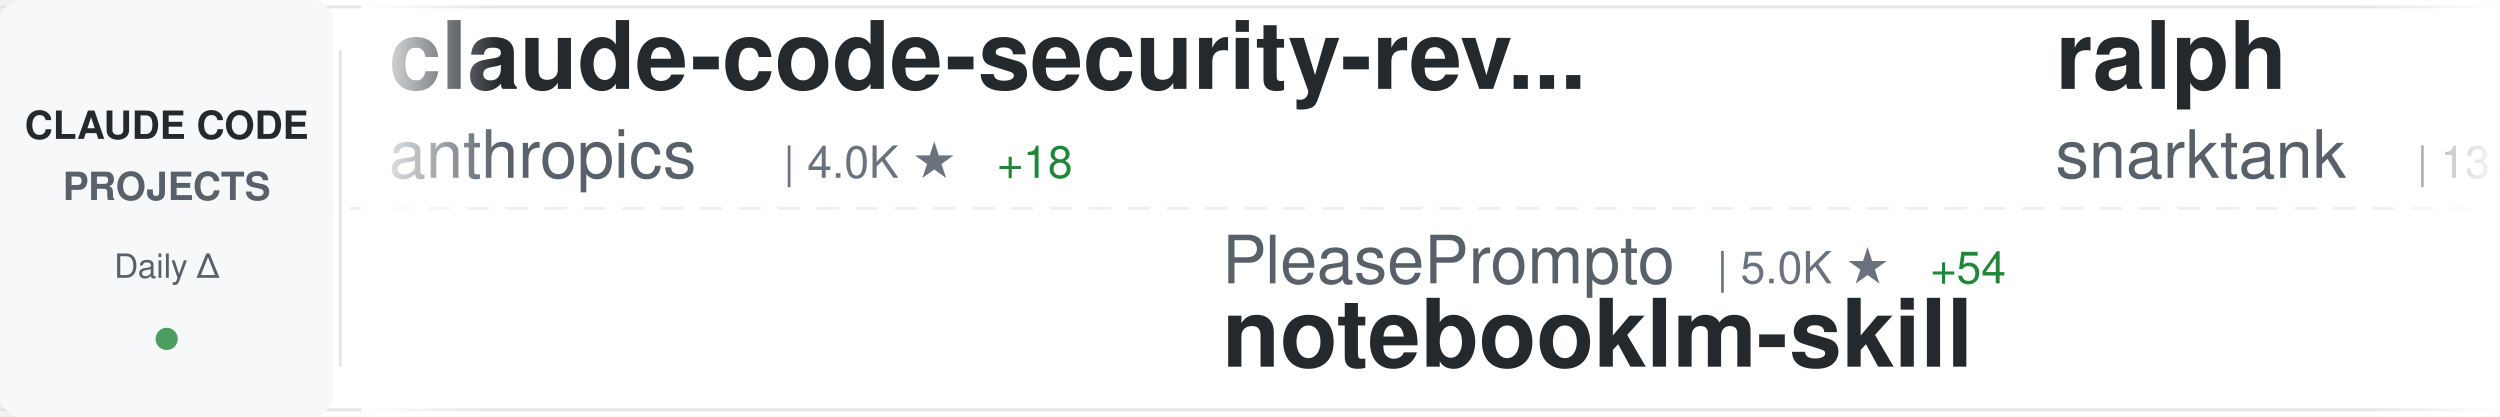
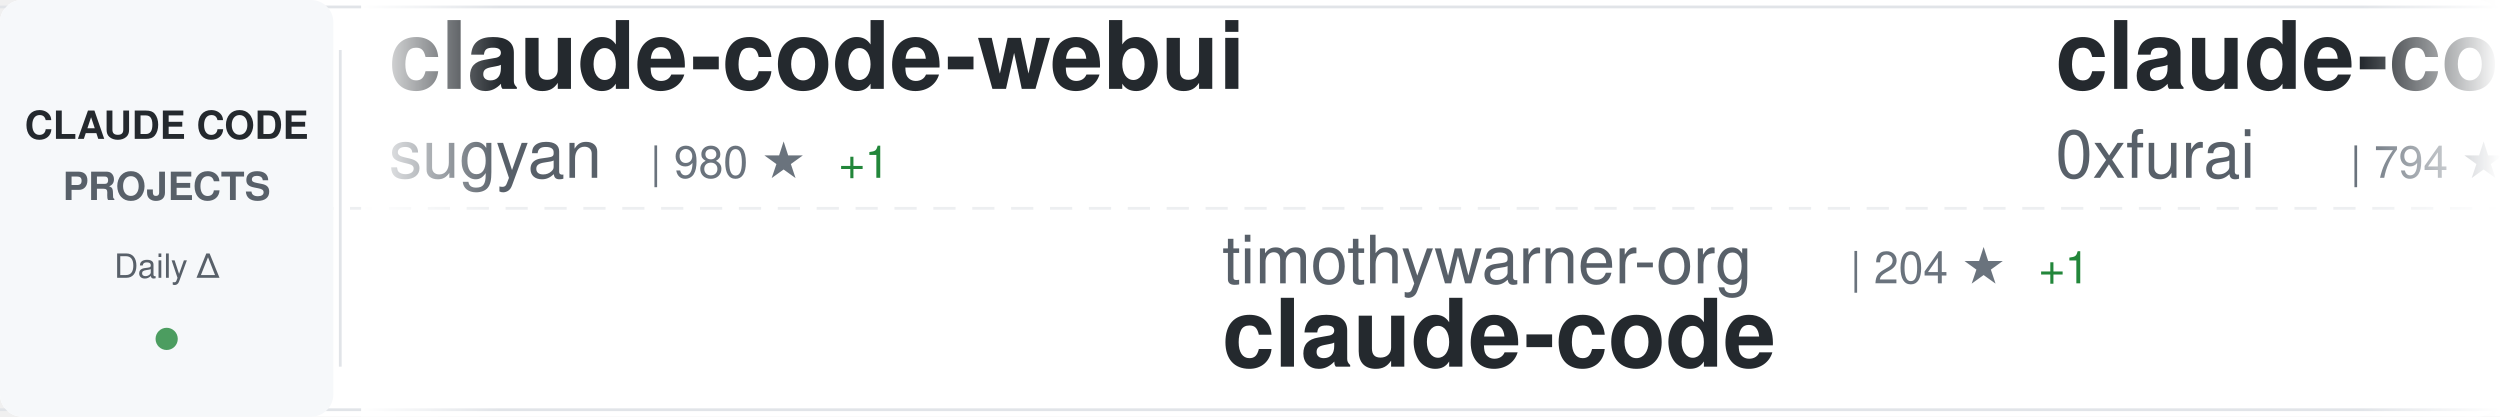
<svg xmlns="http://www.w3.org/2000/svg" width="900" height="150">
  <defs>
    <linearGradient id="awesomeLeftFade" x1="0%" y1="0%" x2="100%" y2="0%">
      <stop offset="0%" style="stop-color:#ffffff;stop-opacity:1" />
      <stop offset="100%" style="stop-color:#ffffff;stop-opacity:0" />
    </linearGradient>
    <linearGradient id="awesomeRightFade" x1="0%" y1="0%" x2="100%" y2="0%">
      <stop offset="0%" style="stop-color:#ffffff;stop-opacity:0" />
      <stop offset="100%" style="stop-color:#ffffff;stop-opacity:1" />
    </linearGradient>
  </defs>
  <rect width="900" height="150" fill="#ffffff" rx="8" />
  <rect x="0" y="2" width="900" height="1" fill="#e1e4e8" />
  <rect x="0" y="147" width="900" height="1" fill="#e1e4e8" />
  <line x1="0" y1="75" x2="900" y2="75" stroke="#e1e4e8" stroke-width="1" stroke-dasharray="8 6" opacity="0.6" />
  <rect x="0" y="0" width="120" height="150" fill="#f6f8fa" rx="8" />
  <text x="60" y="50" font-family="-apple-system, BlinkMacSystemFont, 'Segoe UI', Helvetica, Arial, sans-serif" font-size="14" font-weight="600" fill="#24292e" text-anchor="middle">CLAUDE CODE</text>
  <text x="60" y="72" font-family="-apple-system, BlinkMacSystemFont, 'Segoe UI', Helvetica, Arial, sans-serif" font-size="14" font-weight="600" fill="#586069" text-anchor="middle">PROJECTS</text>
  <text x="60" y="100" font-family="-apple-system, BlinkMacSystemFont, 'Segoe UI', Helvetica, Arial, sans-serif" font-size="12" font-weight="500" fill="#586069" text-anchor="middle">Daily Δ</text>
  <circle cx="60" cy="122" r="4" fill="#22863a" opacity="0.8" />
  <rect x="122" y="18" width="1" height="114" fill="#e1e4e8" />
  <clipPath id="awesomeTickerClip">
    <rect x="130" y="0" width="770" height="150" />
  </clipPath>
  <g clip-path="url(#awesomeTickerClip)">
    <g id="awesomeTickerItems">
      <animateTransform attributeName="transform" attributeType="XML" type="translate" from="0 0" to="-3000 0" dur="54s" repeatCount="indefinite" />
      <g transform="translate(0, 0)">
-         <text x="140" y="32" font-family="-apple-system, BlinkMacSystemFont, 'Segoe UI', Helvetica, Arial, sans-serif" font-size="34" font-weight="600" fill="#24292e">claude-code-security-rev...</text>
-         <text x="140" y="64" font-family="-apple-system, BlinkMacSystemFont, 'Segoe UI', Helvetica, Arial, sans-serif" font-size="24" font-weight="400" fill="#586069">anthropics</text>
-         <text x="282" y="64" font-family="-apple-system, BlinkMacSystemFont, 'Segoe UI', Helvetica, Arial, sans-serif" font-size="16" font-weight="500" fill="#6a737d">| 4.0K ★</text>
-         <text x="359" y="64" font-family="-apple-system, BlinkMacSystemFont, 'Segoe UI', Helvetica, Arial, sans-serif" font-size="16" font-weight="500" fill="#22863a"> +18</text>
+         <text x="140" y="32" font-family="-apple-system, BlinkMacSystemFont, 'Segoe UI', Helvetica, Arial, sans-serif" font-size="34" font-weight="600" fill="#24292e">claude-code-webui</text>
+         <text x="140" y="64" font-family="-apple-system, BlinkMacSystemFont, 'Segoe UI', Helvetica, Arial, sans-serif" font-size="24" font-weight="400" fill="#586069">sugyan</text>
+         <text x="234" y="64" font-family="-apple-system, BlinkMacSystemFont, 'Segoe UI', Helvetica, Arial, sans-serif" font-size="16" font-weight="500" fill="#6a737d">| 980 ★</text>
+         <text x="302" y="64" font-family="-apple-system, BlinkMacSystemFont, 'Segoe UI', Helvetica, Arial, sans-serif" font-size="16" font-weight="500" fill="#22863a"> +1</text>
      </g>
      <g transform="translate(300, 0)">
-         <text x="140" y="102" font-family="-apple-system, BlinkMacSystemFont, 'Segoe UI', Helvetica, Arial, sans-serif" font-size="24" font-weight="400" fill="#586069">PleasePrompto</text>
-         <text x="318" y="102" font-family="-apple-system, BlinkMacSystemFont, 'Segoe UI', Helvetica, Arial, sans-serif" font-size="16" font-weight="500" fill="#6a737d">| 5.0K ★</text>
-         <text x="395" y="102" font-family="-apple-system, BlinkMacSystemFont, 'Segoe UI', Helvetica, Arial, sans-serif" font-size="16" font-weight="500" fill="#22863a"> +54</text>
-         <text x="140" y="132" font-family="-apple-system, BlinkMacSystemFont, 'Segoe UI', Helvetica, Arial, sans-serif" font-size="34" font-weight="600" fill="#24292e">notebooklm-skill</text>
+         <text x="140" y="102" font-family="-apple-system, BlinkMacSystemFont, 'Segoe UI', Helvetica, Arial, sans-serif" font-size="24" font-weight="400" fill="#586069">timothywarner-org</text>
+         <text x="366" y="102" font-family="-apple-system, BlinkMacSystemFont, 'Segoe UI', Helvetica, Arial, sans-serif" font-size="16" font-weight="500" fill="#6a737d">| 204 ★</text>
+         <text x="434" y="102" font-family="-apple-system, BlinkMacSystemFont, 'Segoe UI', Helvetica, Arial, sans-serif" font-size="16" font-weight="500" fill="#22863a"> +1</text>
+         <text x="140" y="132" font-family="-apple-system, BlinkMacSystemFont, 'Segoe UI', Helvetica, Arial, sans-serif" font-size="34" font-weight="600" fill="#24292e">claude-code</text>
      </g>
      <g transform="translate(600, 0)">
-         <text x="140" y="32" font-family="-apple-system, BlinkMacSystemFont, 'Segoe UI', Helvetica, Arial, sans-serif" font-size="34" font-weight="600" fill="#24292e">ralph</text>
-         <text x="140" y="64" font-family="-apple-system, BlinkMacSystemFont, 'Segoe UI', Helvetica, Arial, sans-serif" font-size="24" font-weight="400" fill="#586069">snarktank</text>
-         <text x="270" y="64" font-family="-apple-system, BlinkMacSystemFont, 'Segoe UI', Helvetica, Arial, sans-serif" font-size="16" font-weight="500" fill="#6a737d">| 13.7K ★</text>
-         <text x="356" y="64" font-family="-apple-system, BlinkMacSystemFont, 'Segoe UI', Helvetica, Arial, sans-serif" font-size="16" font-weight="500" fill="#22863a"> +97</text>
+         <text x="140" y="32" font-family="-apple-system, BlinkMacSystemFont, 'Segoe UI', Helvetica, Arial, sans-serif" font-size="34" font-weight="600" fill="#24292e">claude-code-subagents</text>
+         <text x="140" y="64" font-family="-apple-system, BlinkMacSystemFont, 'Segoe UI', Helvetica, Arial, sans-serif" font-size="24" font-weight="400" fill="#586069">0xfurai</text>
+         <text x="246" y="64" font-family="-apple-system, BlinkMacSystemFont, 'Segoe UI', Helvetica, Arial, sans-serif" font-size="16" font-weight="500" fill="#6a737d">| 794 ★</text>
+         <text x="314" y="64" font-family="-apple-system, BlinkMacSystemFont, 'Segoe UI', Helvetica, Arial, sans-serif" font-size="16" font-weight="500" fill="#22863a"> +1</text>
      </g>
      <g transform="translate(900, 0)">
-         <text x="140" y="102" font-family="-apple-system, BlinkMacSystemFont, 'Segoe UI', Helvetica, Arial, sans-serif" font-size="24" font-weight="400" fill="#586069">wasabeef</text>
-         <text x="258" y="102" font-family="-apple-system, BlinkMacSystemFont, 'Segoe UI', Helvetica, Arial, sans-serif" font-size="16" font-weight="500" fill="#6a737d">| 1.0K ★</text>
-         <text x="140" y="132" font-family="-apple-system, BlinkMacSystemFont, 'Segoe UI', Helvetica, Arial, sans-serif" font-size="34" font-weight="600" fill="#24292e">claude-code-cookbook</text>
+         <text x="140" y="102" font-family="-apple-system, BlinkMacSystemFont, 'Segoe UI', Helvetica, Arial, sans-serif" font-size="24" font-weight="400" fill="#586069">frankbria</text>
+         <text x="270" y="102" font-family="-apple-system, BlinkMacSystemFont, 'Segoe UI', Helvetica, Arial, sans-serif" font-size="16" font-weight="500" fill="#6a737d">| 8.2K ★</text>
+         <text x="347" y="102" font-family="-apple-system, BlinkMacSystemFont, 'Segoe UI', Helvetica, Arial, sans-serif" font-size="16" font-weight="500" fill="#22863a"> +33</text>
+         <text x="140" y="132" font-family="-apple-system, BlinkMacSystemFont, 'Segoe UI', Helvetica, Arial, sans-serif" font-size="34" font-weight="600" fill="#24292e">ralph-claude-code</text>
      </g>
      <g transform="translate(1200, 0)">
-         <text x="140" y="32" font-family="-apple-system, BlinkMacSystemFont, 'Segoe UI', Helvetica, Arial, sans-serif" font-size="34" font-weight="600" fill="#24292e">my-claude-code-setup</text>
-         <text x="140" y="64" font-family="-apple-system, BlinkMacSystemFont, 'Segoe UI', Helvetica, Arial, sans-serif" font-size="24" font-weight="400" fill="#586069">centminmod</text>
-         <text x="282" y="64" font-family="-apple-system, BlinkMacSystemFont, 'Segoe UI', Helvetica, Arial, sans-serif" font-size="16" font-weight="500" fill="#6a737d">| 2.1K ★</text>
-         <text x="359" y="64" font-family="-apple-system, BlinkMacSystemFont, 'Segoe UI', Helvetica, Arial, sans-serif" font-size="16" font-weight="500" fill="#22863a"> +7</text>
+         <text x="140" y="32" font-family="-apple-system, BlinkMacSystemFont, 'Segoe UI', Helvetica, Arial, sans-serif" font-size="34" font-weight="600" fill="#24292e">claude-code-telegram</text>
+         <text x="140" y="64" font-family="-apple-system, BlinkMacSystemFont, 'Segoe UI', Helvetica, Arial, sans-serif" font-size="24" font-weight="400" fill="#586069">RichardAtCT</text>
+         <text x="294" y="64" font-family="-apple-system, BlinkMacSystemFont, 'Segoe UI', Helvetica, Arial, sans-serif" font-size="16" font-weight="500" fill="#6a737d">| 2.2K ★</text>
+         <text x="371" y="64" font-family="-apple-system, BlinkMacSystemFont, 'Segoe UI', Helvetica, Arial, sans-serif" font-size="16" font-weight="500" fill="#22863a"> +16</text>
      </g>
      <g transform="translate(1500, 0)">
-         <text x="140" y="102" font-family="-apple-system, BlinkMacSystemFont, 'Segoe UI', Helvetica, Arial, sans-serif" font-size="24" font-weight="400" fill="#586069">Njengah</text>
-         <text x="246" y="102" font-family="-apple-system, BlinkMacSystemFont, 'Segoe UI', Helvetica, Arial, sans-serif" font-size="16" font-weight="500" fill="#6a737d">| 1.5K ★</text>
-         <text x="323" y="102" font-family="-apple-system, BlinkMacSystemFont, 'Segoe UI', Helvetica, Arial, sans-serif" font-size="16" font-weight="500" fill="#22863a"> +7</text>
-         <text x="140" y="132" font-family="-apple-system, BlinkMacSystemFont, 'Segoe UI', Helvetica, Arial, sans-serif" font-size="34" font-weight="600" fill="#24292e">claude-code-cheat-sheet</text>
+         <text x="140" y="102" font-family="-apple-system, BlinkMacSystemFont, 'Segoe UI', Helvetica, Arial, sans-serif" font-size="24" font-weight="400" fill="#586069">wanshuiyin</text>
+         <text x="282" y="102" font-family="-apple-system, BlinkMacSystemFont, 'Segoe UI', Helvetica, Arial, sans-serif" font-size="16" font-weight="500" fill="#6a737d">| 3.9K ★</text>
+         <text x="359" y="102" font-family="-apple-system, BlinkMacSystemFont, 'Segoe UI', Helvetica, Arial, sans-serif" font-size="16" font-weight="500" fill="#22863a"> +392</text>
+         <text x="140" y="132" font-family="-apple-system, BlinkMacSystemFont, 'Segoe UI', Helvetica, Arial, sans-serif" font-size="34" font-weight="600" fill="#24292e">Auto-claude-code-researc...</text>
      </g>
      <g transform="translate(1800, 0)">
-         <text x="140" y="32" font-family="-apple-system, BlinkMacSystemFont, 'Segoe UI', Helvetica, Arial, sans-serif" font-size="34" font-weight="600" fill="#24292e">claudecodeui</text>
-         <text x="140" y="64" font-family="-apple-system, BlinkMacSystemFont, 'Segoe UI', Helvetica, Arial, sans-serif" font-size="24" font-weight="400" fill="#586069">siteboon</text>
-         <text x="258" y="64" font-family="-apple-system, BlinkMacSystemFont, 'Segoe UI', Helvetica, Arial, sans-serif" font-size="16" font-weight="500" fill="#6a737d">| 8.9K ★</text>
-         <text x="335" y="64" font-family="-apple-system, BlinkMacSystemFont, 'Segoe UI', Helvetica, Arial, sans-serif" font-size="16" font-weight="500" fill="#22863a"> +64</text>
+         <text x="140" y="32" font-family="-apple-system, BlinkMacSystemFont, 'Segoe UI', Helvetica, Arial, sans-serif" font-size="34" font-weight="600" fill="#24292e">claude-code-hooks-multi-...</text>
+         <text x="140" y="64" font-family="-apple-system, BlinkMacSystemFont, 'Segoe UI', Helvetica, Arial, sans-serif" font-size="24" font-weight="400" fill="#586069">disler</text>
+         <text x="234" y="64" font-family="-apple-system, BlinkMacSystemFont, 'Segoe UI', Helvetica, Arial, sans-serif" font-size="16" font-weight="500" fill="#6a737d">| 1.3K ★</text>
+         <text x="311" y="64" font-family="-apple-system, BlinkMacSystemFont, 'Segoe UI', Helvetica, Arial, sans-serif" font-size="16" font-weight="500" fill="#22863a"> +3</text>
      </g>
      <g transform="translate(2100, 0)">
-         <text x="140" y="102" font-family="-apple-system, BlinkMacSystemFont, 'Segoe UI', Helvetica, Arial, sans-serif" font-size="24" font-weight="400" fill="#586069">pchalasani</text>
-         <text x="282" y="102" font-family="-apple-system, BlinkMacSystemFont, 'Segoe UI', Helvetica, Arial, sans-serif" font-size="16" font-weight="500" fill="#6a737d">| 1.6K ★</text>
-         <text x="359" y="102" font-family="-apple-system, BlinkMacSystemFont, 'Segoe UI', Helvetica, Arial, sans-serif" font-size="16" font-weight="500" fill="#22863a"> +6</text>
-         <text x="140" y="132" font-family="-apple-system, BlinkMacSystemFont, 'Segoe UI', Helvetica, Arial, sans-serif" font-size="34" font-weight="600" fill="#24292e">claude-code-tools</text>
+         <text x="140" y="102" font-family="-apple-system, BlinkMacSystemFont, 'Segoe UI', Helvetica, Arial, sans-serif" font-size="24" font-weight="400" fill="#586069">numman-ali</text>
+         <text x="282" y="102" font-family="-apple-system, BlinkMacSystemFont, 'Segoe UI', Helvetica, Arial, sans-serif" font-size="16" font-weight="500" fill="#6a737d">| 9.2K ★</text>
+         <text x="359" y="102" font-family="-apple-system, BlinkMacSystemFont, 'Segoe UI', Helvetica, Arial, sans-serif" font-size="16" font-weight="500" fill="#22863a"> +28</text>
+         <text x="140" y="132" font-family="-apple-system, BlinkMacSystemFont, 'Segoe UI', Helvetica, Arial, sans-serif" font-size="34" font-weight="600" fill="#24292e">openskills</text>
      </g>
      <g transform="translate(2400, 0)">
-         <text x="140" y="32" font-family="-apple-system, BlinkMacSystemFont, 'Segoe UI', Helvetica, Arial, sans-serif" font-size="34" font-weight="600" fill="#24292e">CLIProxyAPI</text>
-         <text x="140" y="64" font-family="-apple-system, BlinkMacSystemFont, 'Segoe UI', Helvetica, Arial, sans-serif" font-size="24" font-weight="400" fill="#586069">router-for-me</text>
-         <text x="318" y="64" font-family="-apple-system, BlinkMacSystemFont, 'Segoe UI', Helvetica, Arial, sans-serif" font-size="16" font-weight="500" fill="#6a737d">| 19.8K ★</text>
-         <text x="404" y="64" font-family="-apple-system, BlinkMacSystemFont, 'Segoe UI', Helvetica, Arial, sans-serif" font-size="16" font-weight="500" fill="#22863a"> +327</text>
+         <text x="140" y="32" font-family="-apple-system, BlinkMacSystemFont, 'Segoe UI', Helvetica, Arial, sans-serif" font-size="34" font-weight="600" fill="#24292e">claude-code-docs</text>
+         <text x="140" y="64" font-family="-apple-system, BlinkMacSystemFont, 'Segoe UI', Helvetica, Arial, sans-serif" font-size="24" font-weight="400" fill="#586069">ericbuess</text>
+         <text x="270" y="64" font-family="-apple-system, BlinkMacSystemFont, 'Segoe UI', Helvetica, Arial, sans-serif" font-size="16" font-weight="500" fill="#6a737d">| 753 ★</text>
+         <text x="338" y="64" font-family="-apple-system, BlinkMacSystemFont, 'Segoe UI', Helvetica, Arial, sans-serif" font-size="16" font-weight="500" fill="#22863a"> +3</text>
      </g>
      <g transform="translate(2700, 0)">
-         <text x="140" y="102" font-family="-apple-system, BlinkMacSystemFont, 'Segoe UI', Helvetica, Arial, sans-serif" font-size="24" font-weight="400" fill="#586069">FlorianBruniaux</text>
-         <text x="342" y="102" font-family="-apple-system, BlinkMacSystemFont, 'Segoe UI', Helvetica, Arial, sans-serif" font-size="16" font-weight="500" fill="#6a737d">| 2.2K ★</text>
-         <text x="419" y="102" font-family="-apple-system, BlinkMacSystemFont, 'Segoe UI', Helvetica, Arial, sans-serif" font-size="16" font-weight="500" fill="#22863a"> +61</text>
-         <text x="140" y="132" font-family="-apple-system, BlinkMacSystemFont, 'Segoe UI', Helvetica, Arial, sans-serif" font-size="34" font-weight="600" fill="#24292e">claude-code-ultimate-gui...</text>
+         <text x="140" y="102" font-family="-apple-system, BlinkMacSystemFont, 'Segoe UI', Helvetica, Arial, sans-serif" font-size="24" font-weight="400" fill="#586069">ding113</text>
+         <text x="246" y="102" font-family="-apple-system, BlinkMacSystemFont, 'Segoe UI', Helvetica, Arial, sans-serif" font-size="16" font-weight="500" fill="#6a737d">| 2.1K ★</text>
+         <text x="323" y="102" font-family="-apple-system, BlinkMacSystemFont, 'Segoe UI', Helvetica, Arial, sans-serif" font-size="16" font-weight="500" fill="#22863a"> +21</text>
+         <text x="140" y="132" font-family="-apple-system, BlinkMacSystemFont, 'Segoe UI', Helvetica, Arial, sans-serif" font-size="34" font-weight="600" fill="#24292e">claude-code-hub</text>
      </g>
      <g transform="translate(3000, 0)">
-         <text x="140" y="32" font-family="-apple-system, BlinkMacSystemFont, 'Segoe UI', Helvetica, Arial, sans-serif" font-size="34" font-weight="600" fill="#24292e">claude-code-security-rev...</text>
-         <text x="140" y="64" font-family="-apple-system, BlinkMacSystemFont, 'Segoe UI', Helvetica, Arial, sans-serif" font-size="24" font-weight="400" fill="#586069">anthropics</text>
-         <text x="282" y="64" font-family="-apple-system, BlinkMacSystemFont, 'Segoe UI', Helvetica, Arial, sans-serif" font-size="16" font-weight="500" fill="#6a737d">| 4.0K ★</text>
-         <text x="359" y="64" font-family="-apple-system, BlinkMacSystemFont, 'Segoe UI', Helvetica, Arial, sans-serif" font-size="16" font-weight="500" fill="#22863a"> +18</text>
+         <text x="140" y="32" font-family="-apple-system, BlinkMacSystemFont, 'Segoe UI', Helvetica, Arial, sans-serif" font-size="34" font-weight="600" fill="#24292e">claude-code-webui</text>
+         <text x="140" y="64" font-family="-apple-system, BlinkMacSystemFont, 'Segoe UI', Helvetica, Arial, sans-serif" font-size="24" font-weight="400" fill="#586069">sugyan</text>
+         <text x="234" y="64" font-family="-apple-system, BlinkMacSystemFont, 'Segoe UI', Helvetica, Arial, sans-serif" font-size="16" font-weight="500" fill="#6a737d">| 980 ★</text>
+         <text x="302" y="64" font-family="-apple-system, BlinkMacSystemFont, 'Segoe UI', Helvetica, Arial, sans-serif" font-size="16" font-weight="500" fill="#22863a"> +1</text>
      </g>
      <g transform="translate(3300, 0)">
-         <text x="140" y="102" font-family="-apple-system, BlinkMacSystemFont, 'Segoe UI', Helvetica, Arial, sans-serif" font-size="24" font-weight="400" fill="#586069">PleasePrompto</text>
-         <text x="318" y="102" font-family="-apple-system, BlinkMacSystemFont, 'Segoe UI', Helvetica, Arial, sans-serif" font-size="16" font-weight="500" fill="#6a737d">| 5.0K ★</text>
-         <text x="395" y="102" font-family="-apple-system, BlinkMacSystemFont, 'Segoe UI', Helvetica, Arial, sans-serif" font-size="16" font-weight="500" fill="#22863a"> +54</text>
-         <text x="140" y="132" font-family="-apple-system, BlinkMacSystemFont, 'Segoe UI', Helvetica, Arial, sans-serif" font-size="34" font-weight="600" fill="#24292e">notebooklm-skill</text>
+         <text x="140" y="102" font-family="-apple-system, BlinkMacSystemFont, 'Segoe UI', Helvetica, Arial, sans-serif" font-size="24" font-weight="400" fill="#586069">timothywarner-org</text>
+         <text x="366" y="102" font-family="-apple-system, BlinkMacSystemFont, 'Segoe UI', Helvetica, Arial, sans-serif" font-size="16" font-weight="500" fill="#6a737d">| 204 ★</text>
+         <text x="434" y="102" font-family="-apple-system, BlinkMacSystemFont, 'Segoe UI', Helvetica, Arial, sans-serif" font-size="16" font-weight="500" fill="#22863a"> +1</text>
+         <text x="140" y="132" font-family="-apple-system, BlinkMacSystemFont, 'Segoe UI', Helvetica, Arial, sans-serif" font-size="34" font-weight="600" fill="#24292e">claude-code</text>
      </g>
      <g transform="translate(3600, 0)">
-         <text x="140" y="32" font-family="-apple-system, BlinkMacSystemFont, 'Segoe UI', Helvetica, Arial, sans-serif" font-size="34" font-weight="600" fill="#24292e">ralph</text>
-         <text x="140" y="64" font-family="-apple-system, BlinkMacSystemFont, 'Segoe UI', Helvetica, Arial, sans-serif" font-size="24" font-weight="400" fill="#586069">snarktank</text>
-         <text x="270" y="64" font-family="-apple-system, BlinkMacSystemFont, 'Segoe UI', Helvetica, Arial, sans-serif" font-size="16" font-weight="500" fill="#6a737d">| 13.7K ★</text>
-         <text x="356" y="64" font-family="-apple-system, BlinkMacSystemFont, 'Segoe UI', Helvetica, Arial, sans-serif" font-size="16" font-weight="500" fill="#22863a"> +97</text>
+         <text x="140" y="32" font-family="-apple-system, BlinkMacSystemFont, 'Segoe UI', Helvetica, Arial, sans-serif" font-size="34" font-weight="600" fill="#24292e">claude-code-subagents</text>
+         <text x="140" y="64" font-family="-apple-system, BlinkMacSystemFont, 'Segoe UI', Helvetica, Arial, sans-serif" font-size="24" font-weight="400" fill="#586069">0xfurai</text>
+         <text x="246" y="64" font-family="-apple-system, BlinkMacSystemFont, 'Segoe UI', Helvetica, Arial, sans-serif" font-size="16" font-weight="500" fill="#6a737d">| 794 ★</text>
+         <text x="314" y="64" font-family="-apple-system, BlinkMacSystemFont, 'Segoe UI', Helvetica, Arial, sans-serif" font-size="16" font-weight="500" fill="#22863a"> +1</text>
      </g>
      <g transform="translate(3900, 0)">
-         <text x="140" y="102" font-family="-apple-system, BlinkMacSystemFont, 'Segoe UI', Helvetica, Arial, sans-serif" font-size="24" font-weight="400" fill="#586069">wasabeef</text>
-         <text x="258" y="102" font-family="-apple-system, BlinkMacSystemFont, 'Segoe UI', Helvetica, Arial, sans-serif" font-size="16" font-weight="500" fill="#6a737d">| 1.0K ★</text>
-         <text x="140" y="132" font-family="-apple-system, BlinkMacSystemFont, 'Segoe UI', Helvetica, Arial, sans-serif" font-size="34" font-weight="600" fill="#24292e">claude-code-cookbook</text>
+         <text x="140" y="102" font-family="-apple-system, BlinkMacSystemFont, 'Segoe UI', Helvetica, Arial, sans-serif" font-size="24" font-weight="400" fill="#586069">frankbria</text>
+         <text x="270" y="102" font-family="-apple-system, BlinkMacSystemFont, 'Segoe UI', Helvetica, Arial, sans-serif" font-size="16" font-weight="500" fill="#6a737d">| 8.2K ★</text>
+         <text x="347" y="102" font-family="-apple-system, BlinkMacSystemFont, 'Segoe UI', Helvetica, Arial, sans-serif" font-size="16" font-weight="500" fill="#22863a"> +33</text>
+         <text x="140" y="132" font-family="-apple-system, BlinkMacSystemFont, 'Segoe UI', Helvetica, Arial, sans-serif" font-size="34" font-weight="600" fill="#24292e">ralph-claude-code</text>
      </g>
    </g>
  </g>
  <rect x="130" y="0" width="50" height="150" fill="url(#awesomeLeftFade)" />
  <rect x="850" y="0" width="50" height="150" fill="url(#awesomeRightFade)" />
</svg>
